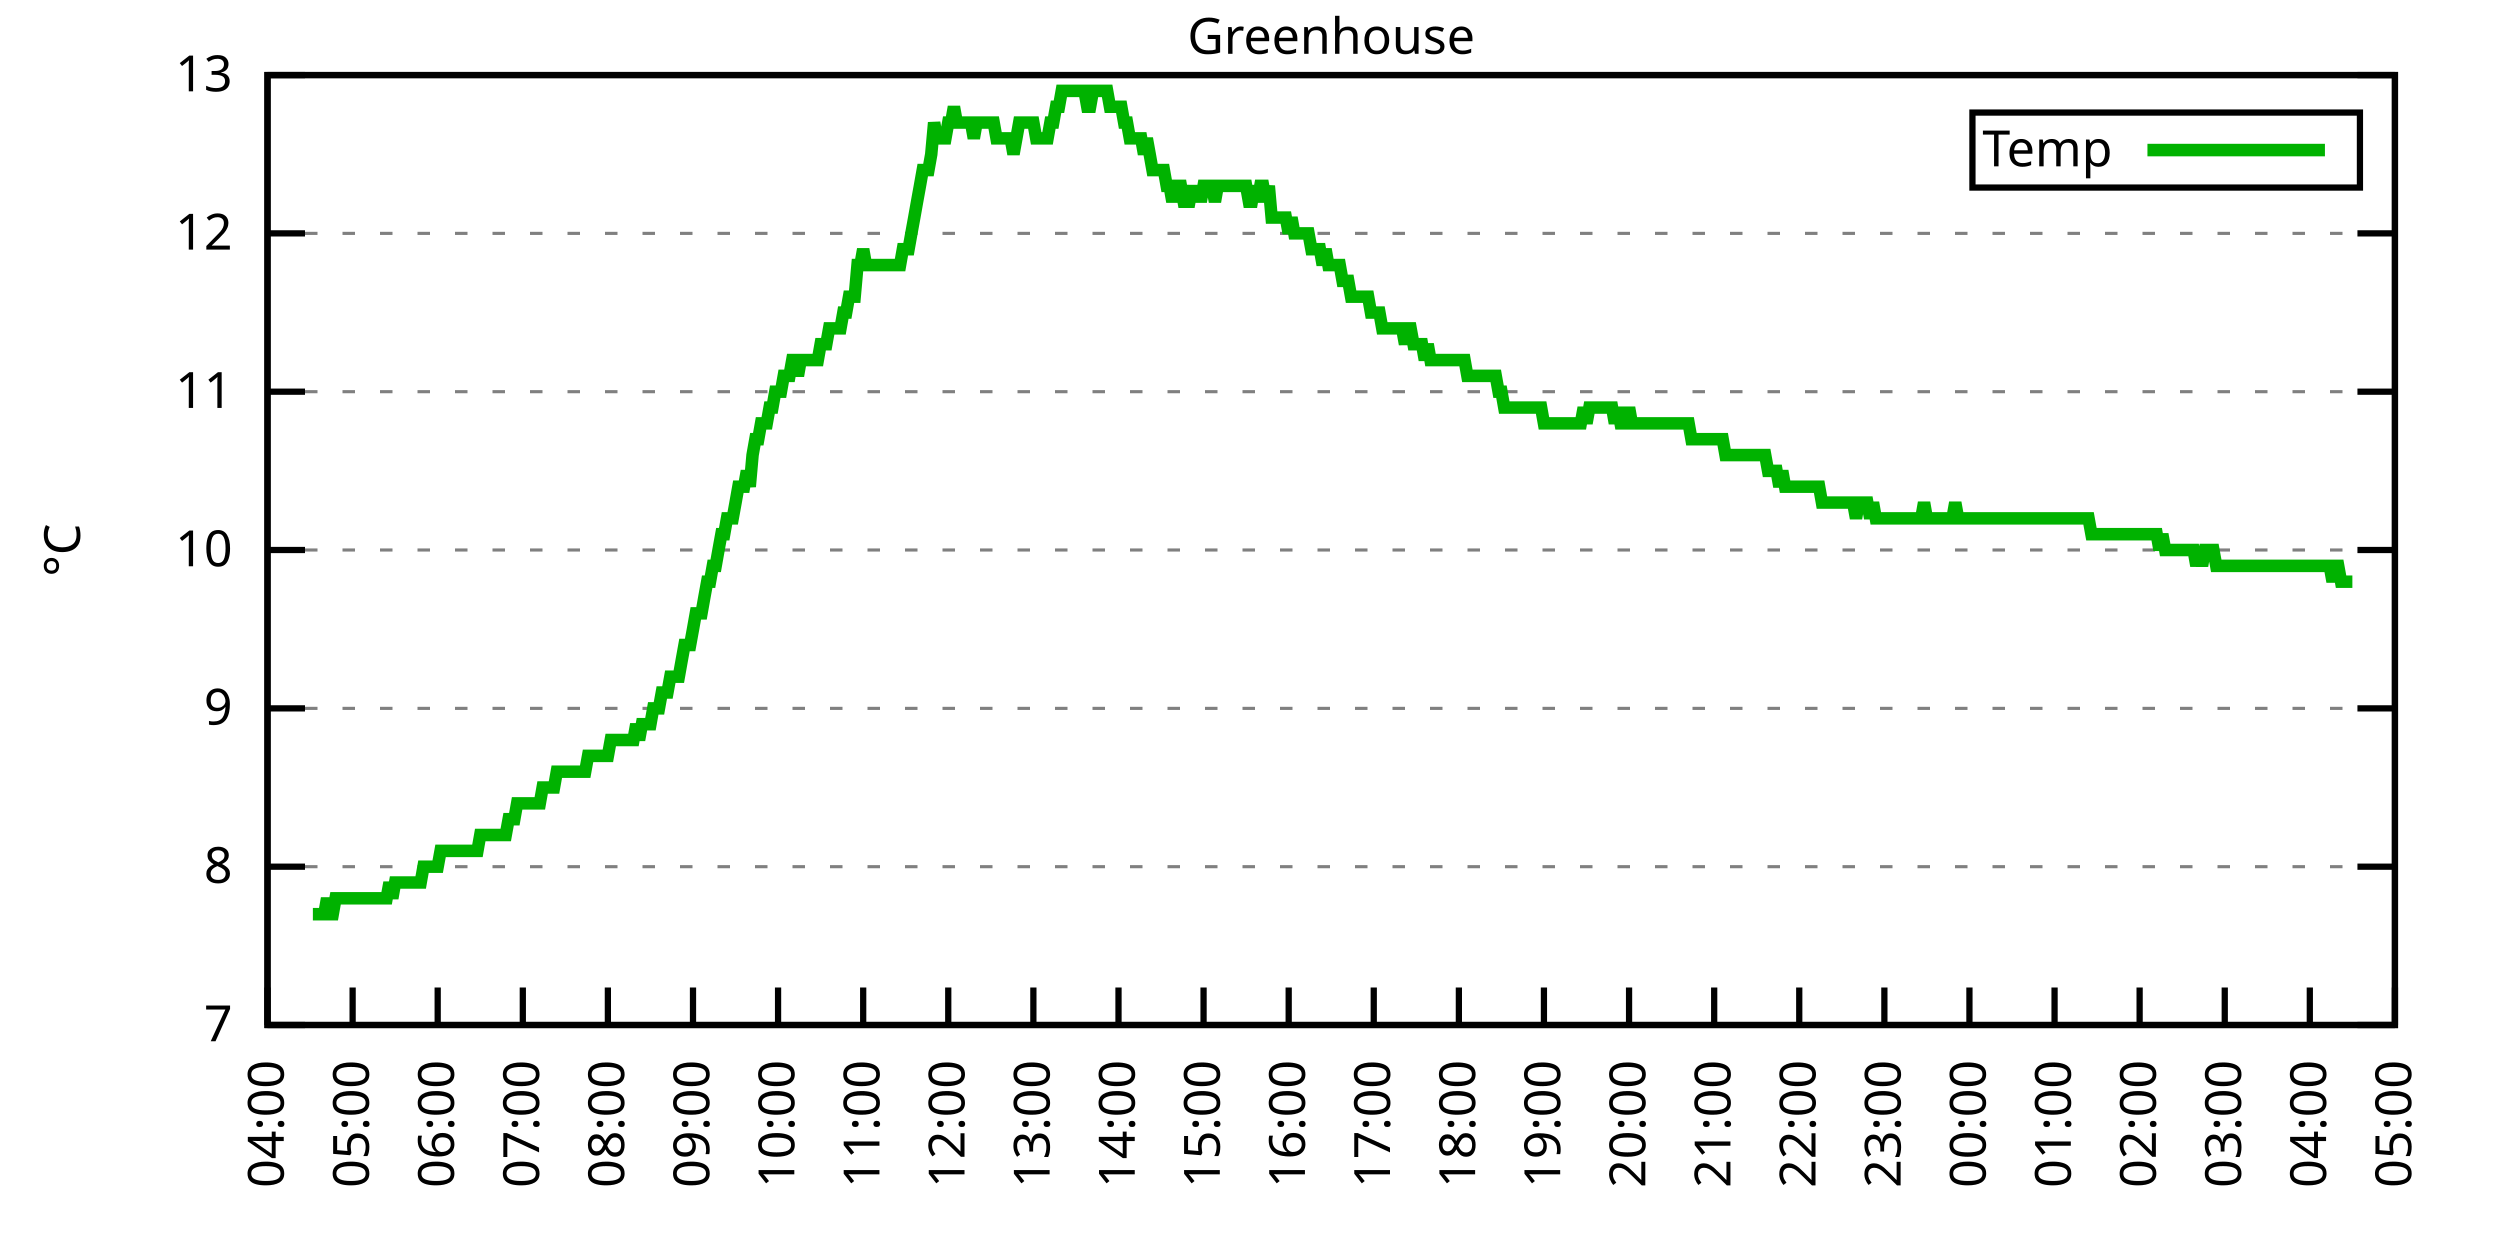
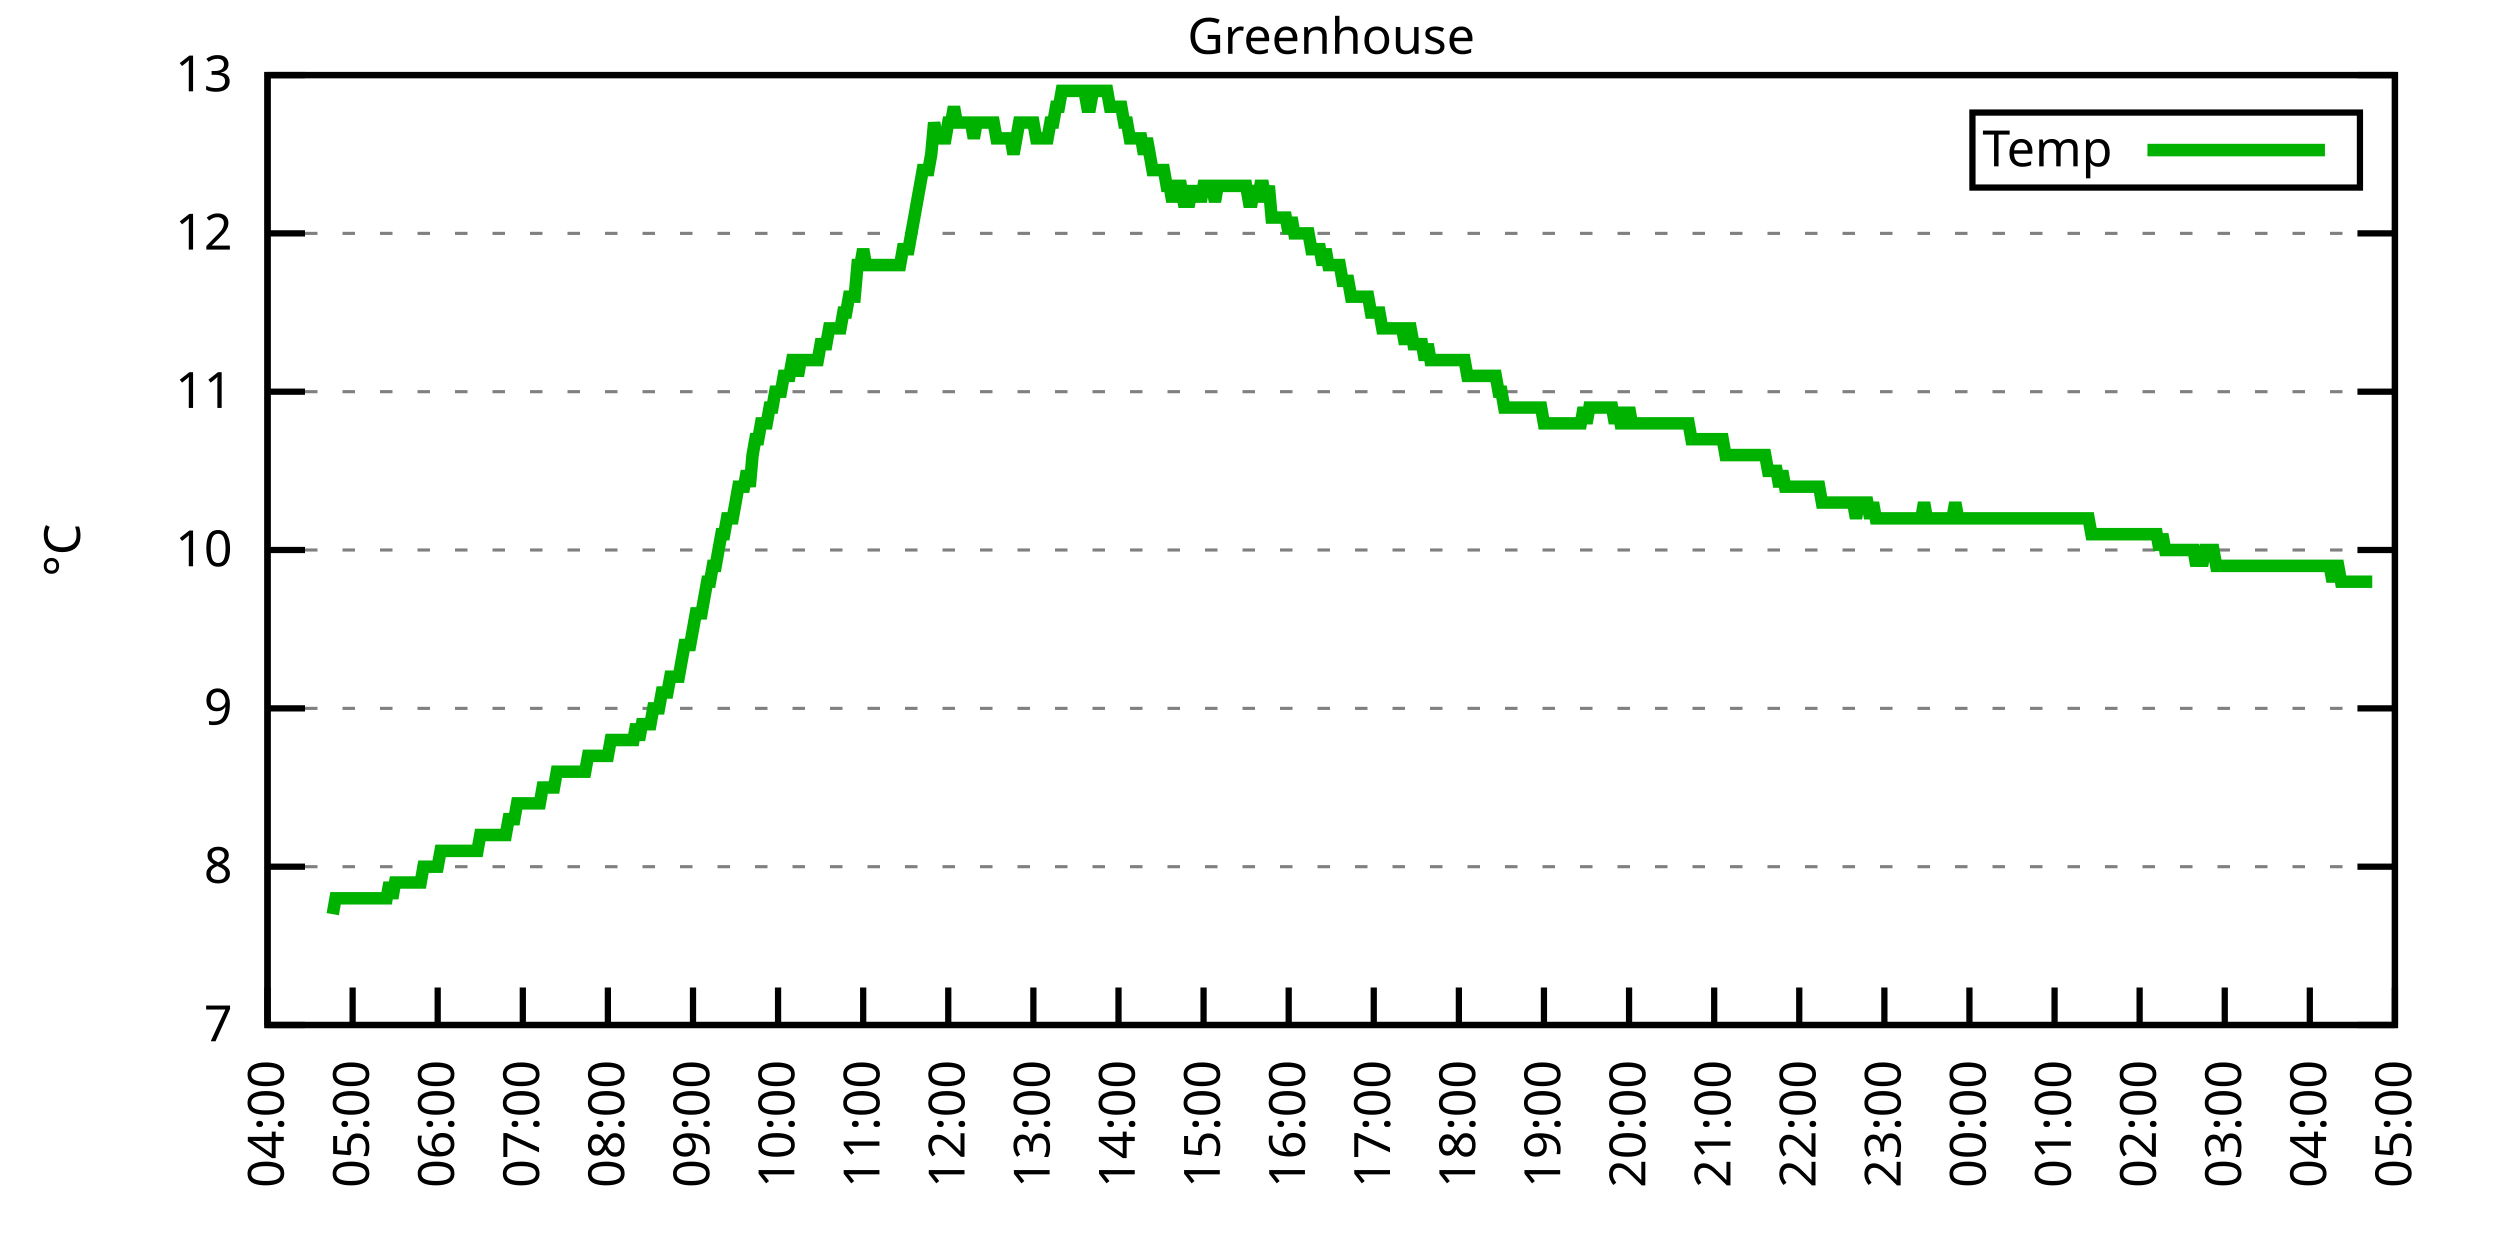
<svg xmlns="http://www.w3.org/2000/svg" xmlns:xlink="http://www.w3.org/1999/xlink" width="400" height="200" viewBox="0 0 400 200">
  <g id="gnuplot_canvas">
    <rect x="0" y="0" width="400" height="200" fill="none" />
    <defs>
      <circle id="gpDot" r="0.5" stroke-width="0.5" stroke="currentColor" />
      <path id="gpPt0" stroke-width="0.333" stroke="currentColor" d="M-1,0 h2 M0,-1 v2" />
      <path id="gpPt1" stroke-width="0.333" stroke="currentColor" d="M-1,-1 L1,1 M1,-1 L-1,1" />
      <path id="gpPt2" stroke-width="0.333" stroke="currentColor" d="M-1,0 L1,0 M0,-1 L0,1 M-1,-1 L1,1 M-1,1 L1,-1" />
      <rect id="gpPt3" stroke-width="0.333" stroke="currentColor" x="-1" y="-1" width="2" height="2" />
      <rect id="gpPt4" stroke-width="0.333" stroke="currentColor" fill="currentColor" x="-1" y="-1" width="2" height="2" />
      <circle id="gpPt5" stroke-width="0.333" stroke="currentColor" cx="0" cy="0" r="1" />
      <use xlink:href="#gpPt5" id="gpPt6" fill="currentColor" stroke="none" />
      <path id="gpPt7" stroke-width="0.333" stroke="currentColor" d="M0,-1.33 L-1.33,0.67 L1.33,0.67 z" />
      <use xlink:href="#gpPt7" id="gpPt8" fill="currentColor" stroke="none" />
      <use xlink:href="#gpPt7" id="gpPt9" stroke="currentColor" transform="rotate(180)" />
      <use xlink:href="#gpPt9" id="gpPt10" fill="currentColor" stroke="none" />
      <use xlink:href="#gpPt3" id="gpPt11" stroke="currentColor" transform="rotate(45)" />
      <use xlink:href="#gpPt11" id="gpPt12" fill="currentColor" stroke="none" />
      <path id="gpPt13" stroke-width="0.333" stroke="currentColor" d="M0,1.330 L1.265,0.411 L0.782,-1.067 L-0.782,-1.076 L-1.265,0.411 z" />
      <use xlink:href="#gpPt13" id="gpPt14" fill="currentColor" stroke="none" />
      <filter id="textbox" filterUnits="objectBoundingBox" x="0" y="0" height="1" width="1">
        <feFlood flood-color="white" flood-opacity="1" result="bgnd" />
        <feComposite in="SourceGraphic" in2="bgnd" operator="atop" />
      </filter>
      <filter id="greybox" filterUnits="objectBoundingBox" x="0" y="0" height="1" width="1">
        <feFlood flood-color="lightgrey" flood-opacity="1" result="grey" />
        <feComposite in="SourceGraphic" in2="grey" operator="atop" />
      </filter>
    </defs>
    <g fill="none" color="white" stroke="currentColor" stroke-width="1.00" stroke-linecap="butt" stroke-linejoin="miter">
</g>
    <g fill="none" color="black" stroke="currentColor" stroke-width="1.00" stroke-linecap="butt" stroke-linejoin="miter">
      <g stroke="none" shape-rendering="crispEdges">
        <polygon fill="rgb(255, 255, 255)" points="42.80,164.00 383.18,164.00 383.18,12.02 42.80,12.02 " />
      </g>
    </g>
    <g fill="none" color="black" stroke="currentColor" stroke-width="1.00" stroke-linecap="butt" stroke-linejoin="miter">
</g>
    <g fill="none" color="black" stroke="black" stroke-width="0.50" stroke-linecap="butt" stroke-linejoin="miter">
</g>
    <g fill="none" color="gray" stroke="currentColor" stroke-width="0.50" stroke-linecap="butt" stroke-linejoin="miter">
      <path stroke="gray" stroke-dasharray="2,4" class="gridline" d="M42.80,164.00 L383.19,164.00  " />
    </g>
    <g fill="none" color="gray" stroke="gray" stroke-width="1.00" stroke-linecap="butt" stroke-linejoin="miter">
</g>
    <g fill="none" color="black" stroke="currentColor" stroke-width="1.00" stroke-linecap="butt" stroke-linejoin="miter">
      <path stroke="black" d="M42.80,164.00 L48.80,164.00 M383.19,164.00 L377.19,164.00  " />
      <g transform="translate(37.20,166.60)" stroke="none" fill="black" font-family="Sans" font-size="8.00" text-anchor="end">
        <text>
          <tspan font-family="Sans"> 7</tspan>
        </text>
      </g>
    </g>
    <g fill="none" color="black" stroke="currentColor" stroke-width="1.00" stroke-linecap="butt" stroke-linejoin="miter">
</g>
    <g fill="none" color="black" stroke="black" stroke-width="0.50" stroke-linecap="butt" stroke-linejoin="miter">
</g>
    <g fill="none" color="gray" stroke="currentColor" stroke-width="0.50" stroke-linecap="butt" stroke-linejoin="miter">
      <path stroke="gray" stroke-dasharray="2,4" class="gridline" d="M42.80,138.67 L383.19,138.67  " />
    </g>
    <g fill="none" color="gray" stroke="gray" stroke-width="1.00" stroke-linecap="butt" stroke-linejoin="miter">
</g>
    <g fill="none" color="black" stroke="currentColor" stroke-width="1.00" stroke-linecap="butt" stroke-linejoin="miter">
      <path stroke="black" d="M42.80,138.67 L48.80,138.67 M383.19,138.67 L377.19,138.67  " />
      <g transform="translate(37.20,141.27)" stroke="none" fill="black" font-family="Sans" font-size="8.00" text-anchor="end">
        <text>
          <tspan font-family="Sans"> 8</tspan>
        </text>
      </g>
    </g>
    <g fill="none" color="black" stroke="currentColor" stroke-width="1.00" stroke-linecap="butt" stroke-linejoin="miter">
</g>
    <g fill="none" color="black" stroke="black" stroke-width="0.50" stroke-linecap="butt" stroke-linejoin="miter">
</g>
    <g fill="none" color="gray" stroke="currentColor" stroke-width="0.50" stroke-linecap="butt" stroke-linejoin="miter">
      <path stroke="gray" stroke-dasharray="2,4" class="gridline" d="M42.80,113.34 L383.19,113.34  " />
    </g>
    <g fill="none" color="gray" stroke="gray" stroke-width="1.00" stroke-linecap="butt" stroke-linejoin="miter">
</g>
    <g fill="none" color="black" stroke="currentColor" stroke-width="1.00" stroke-linecap="butt" stroke-linejoin="miter">
      <path stroke="black" d="M42.80,113.34 L48.80,113.34 M383.19,113.34 L377.19,113.34  " />
      <g transform="translate(37.20,115.94)" stroke="none" fill="black" font-family="Sans" font-size="8.00" text-anchor="end">
        <text>
          <tspan font-family="Sans"> 9</tspan>
        </text>
      </g>
    </g>
    <g fill="none" color="black" stroke="currentColor" stroke-width="1.00" stroke-linecap="butt" stroke-linejoin="miter">
</g>
    <g fill="none" color="black" stroke="black" stroke-width="0.50" stroke-linecap="butt" stroke-linejoin="miter">
</g>
    <g fill="none" color="gray" stroke="currentColor" stroke-width="0.50" stroke-linecap="butt" stroke-linejoin="miter">
      <path stroke="gray" stroke-dasharray="2,4" class="gridline" d="M42.80,88.00 L383.19,88.00  " />
    </g>
    <g fill="none" color="gray" stroke="gray" stroke-width="1.00" stroke-linecap="butt" stroke-linejoin="miter">
</g>
    <g fill="none" color="black" stroke="currentColor" stroke-width="1.00" stroke-linecap="butt" stroke-linejoin="miter">
      <path stroke="black" d="M42.80,88.00 L48.80,88.00 M383.19,88.00 L377.19,88.00  " />
      <g transform="translate(37.20,90.60)" stroke="none" fill="black" font-family="Sans" font-size="8.00" text-anchor="end">
        <text>
          <tspan font-family="Sans"> 10</tspan>
        </text>
      </g>
    </g>
    <g fill="none" color="black" stroke="currentColor" stroke-width="1.00" stroke-linecap="butt" stroke-linejoin="miter">
</g>
    <g fill="none" color="black" stroke="black" stroke-width="0.50" stroke-linecap="butt" stroke-linejoin="miter">
</g>
    <g fill="none" color="gray" stroke="currentColor" stroke-width="0.50" stroke-linecap="butt" stroke-linejoin="miter">
      <path stroke="gray" stroke-dasharray="2,4" class="gridline" d="M42.80,62.67 L383.19,62.67  " />
    </g>
    <g fill="none" color="gray" stroke="gray" stroke-width="1.00" stroke-linecap="butt" stroke-linejoin="miter">
</g>
    <g fill="none" color="black" stroke="currentColor" stroke-width="1.00" stroke-linecap="butt" stroke-linejoin="miter">
      <path stroke="black" d="M42.80,62.67 L48.80,62.67 M383.19,62.67 L377.19,62.67  " />
      <g transform="translate(37.20,65.27)" stroke="none" fill="black" font-family="Sans" font-size="8.00" text-anchor="end">
        <text>
          <tspan font-family="Sans"> 11</tspan>
        </text>
      </g>
    </g>
    <g fill="none" color="black" stroke="currentColor" stroke-width="1.00" stroke-linecap="butt" stroke-linejoin="miter">
</g>
    <g fill="none" color="black" stroke="black" stroke-width="0.50" stroke-linecap="butt" stroke-linejoin="miter">
</g>
    <g fill="none" color="gray" stroke="currentColor" stroke-width="0.50" stroke-linecap="butt" stroke-linejoin="miter">
      <path stroke="gray" stroke-dasharray="2,4" class="gridline" d="M42.80,37.34 L383.19,37.34  " />
    </g>
    <g fill="none" color="gray" stroke="gray" stroke-width="1.00" stroke-linecap="butt" stroke-linejoin="miter">
</g>
    <g fill="none" color="black" stroke="currentColor" stroke-width="1.00" stroke-linecap="butt" stroke-linejoin="miter">
      <path stroke="black" d="M42.80,37.34 L48.80,37.34 M383.19,37.34 L377.19,37.34  " />
      <g transform="translate(37.20,39.94)" stroke="none" fill="black" font-family="Sans" font-size="8.00" text-anchor="end">
        <text>
          <tspan font-family="Sans"> 12</tspan>
        </text>
      </g>
    </g>
    <g fill="none" color="black" stroke="currentColor" stroke-width="1.00" stroke-linecap="butt" stroke-linejoin="miter">
</g>
    <g fill="none" color="black" stroke="black" stroke-width="0.50" stroke-linecap="butt" stroke-linejoin="miter">
</g>
    <g fill="none" color="gray" stroke="currentColor" stroke-width="0.50" stroke-linecap="butt" stroke-linejoin="miter">
      <path stroke="gray" stroke-dasharray="2,4" class="gridline" d="M42.80,12.01 L383.19,12.01  " />
    </g>
    <g fill="none" color="gray" stroke="gray" stroke-width="1.00" stroke-linecap="butt" stroke-linejoin="miter">
</g>
    <g fill="none" color="black" stroke="currentColor" stroke-width="1.00" stroke-linecap="butt" stroke-linejoin="miter">
      <path stroke="black" d="M42.80,12.01 L48.80,12.01 M383.19,12.01 L377.19,12.01  " />
      <g transform="translate(37.20,14.61)" stroke="none" fill="black" font-family="Sans" font-size="8.00" text-anchor="end">
        <text>
          <tspan font-family="Sans"> 13</tspan>
        </text>
      </g>
    </g>
    <g fill="none" color="black" stroke="currentColor" stroke-width="1.00" stroke-linecap="butt" stroke-linejoin="miter">
      <path stroke="black" d="M42.80,164.00 L42.80,158.00  " />
      <g transform="translate(45.40,169.60) rotate(270.00)" stroke="none" fill="black" font-family="Sans" font-size="8.00" text-anchor="end">
        <text>
          <tspan font-family="Sans">04:00</tspan>
        </text>
      </g>
    </g>
    <g fill="none" color="black" stroke="currentColor" stroke-width="1.00" stroke-linecap="butt" stroke-linejoin="miter">
      <path stroke="black" d="M56.42,164.00 L56.42,158.00  " />
      <g transform="translate(59.02,169.60) rotate(270.00)" stroke="none" fill="black" font-family="Sans" font-size="8.00" text-anchor="end">
        <text>
          <tspan font-family="Sans">05:00</tspan>
        </text>
      </g>
    </g>
    <g fill="none" color="black" stroke="currentColor" stroke-width="1.00" stroke-linecap="butt" stroke-linejoin="miter">
      <path stroke="black" d="M70.03,164.00 L70.03,158.00  " />
      <g transform="translate(72.63,169.60) rotate(270.00)" stroke="none" fill="black" font-family="Sans" font-size="8.00" text-anchor="end">
        <text>
          <tspan font-family="Sans">06:00</tspan>
        </text>
      </g>
    </g>
    <g fill="none" color="black" stroke="currentColor" stroke-width="1.00" stroke-linecap="butt" stroke-linejoin="miter">
      <path stroke="black" d="M83.65,164.00 L83.65,158.00  " />
      <g transform="translate(86.25,169.60) rotate(270.00)" stroke="none" fill="black" font-family="Sans" font-size="8.00" text-anchor="end">
        <text>
          <tspan font-family="Sans">07:00</tspan>
        </text>
      </g>
    </g>
    <g fill="none" color="black" stroke="currentColor" stroke-width="1.00" stroke-linecap="butt" stroke-linejoin="miter">
      <path stroke="black" d="M97.26,164.00 L97.26,158.00  " />
      <g transform="translate(99.86,169.60) rotate(270.00)" stroke="none" fill="black" font-family="Sans" font-size="8.00" text-anchor="end">
        <text>
          <tspan font-family="Sans">08:00</tspan>
        </text>
      </g>
    </g>
    <g fill="none" color="black" stroke="currentColor" stroke-width="1.00" stroke-linecap="butt" stroke-linejoin="miter">
      <path stroke="black" d="M110.88,164.00 L110.88,158.00  " />
      <g transform="translate(113.48,169.60) rotate(270.00)" stroke="none" fill="black" font-family="Sans" font-size="8.00" text-anchor="end">
        <text>
          <tspan font-family="Sans">09:00</tspan>
        </text>
      </g>
    </g>
    <g fill="none" color="black" stroke="currentColor" stroke-width="1.00" stroke-linecap="butt" stroke-linejoin="miter">
      <path stroke="black" d="M124.49,164.00 L124.49,158.00  " />
      <g transform="translate(127.09,169.60) rotate(270.00)" stroke="none" fill="black" font-family="Sans" font-size="8.00" text-anchor="end">
        <text>
          <tspan font-family="Sans">10:00</tspan>
        </text>
      </g>
    </g>
    <g fill="none" color="black" stroke="currentColor" stroke-width="1.00" stroke-linecap="butt" stroke-linejoin="miter">
      <path stroke="black" d="M138.11,164.00 L138.11,158.00  " />
      <g transform="translate(140.71,169.60) rotate(270.00)" stroke="none" fill="black" font-family="Sans" font-size="8.00" text-anchor="end">
        <text>
          <tspan font-family="Sans">11:00</tspan>
        </text>
      </g>
    </g>
    <g fill="none" color="black" stroke="currentColor" stroke-width="1.00" stroke-linecap="butt" stroke-linejoin="miter">
      <path stroke="black" d="M151.72,164.00 L151.72,158.00  " />
      <g transform="translate(154.32,169.60) rotate(270.00)" stroke="none" fill="black" font-family="Sans" font-size="8.00" text-anchor="end">
        <text>
          <tspan font-family="Sans">12:00</tspan>
        </text>
      </g>
    </g>
    <g fill="none" color="black" stroke="currentColor" stroke-width="1.00" stroke-linecap="butt" stroke-linejoin="miter">
      <path stroke="black" d="M165.34,164.00 L165.34,158.00  " />
      <g transform="translate(167.94,169.60) rotate(270.00)" stroke="none" fill="black" font-family="Sans" font-size="8.00" text-anchor="end">
        <text>
          <tspan font-family="Sans">13:00</tspan>
        </text>
      </g>
    </g>
    <g fill="none" color="black" stroke="currentColor" stroke-width="1.00" stroke-linecap="butt" stroke-linejoin="miter">
      <path stroke="black" d="M178.96,164.00 L178.96,158.00  " />
      <g transform="translate(181.56,169.60) rotate(270.00)" stroke="none" fill="black" font-family="Sans" font-size="8.00" text-anchor="end">
        <text>
          <tspan font-family="Sans">14:00</tspan>
        </text>
      </g>
    </g>
    <g fill="none" color="black" stroke="currentColor" stroke-width="1.00" stroke-linecap="butt" stroke-linejoin="miter">
      <path stroke="black" d="M192.57,164.00 L192.57,158.00  " />
      <g transform="translate(195.17,169.60) rotate(270.00)" stroke="none" fill="black" font-family="Sans" font-size="8.00" text-anchor="end">
        <text>
          <tspan font-family="Sans">15:00</tspan>
        </text>
      </g>
    </g>
    <g fill="none" color="black" stroke="currentColor" stroke-width="1.00" stroke-linecap="butt" stroke-linejoin="miter">
      <path stroke="black" d="M206.19,164.00 L206.19,158.00  " />
      <g transform="translate(208.79,169.60) rotate(270.00)" stroke="none" fill="black" font-family="Sans" font-size="8.00" text-anchor="end">
        <text>
          <tspan font-family="Sans">16:00</tspan>
        </text>
      </g>
    </g>
    <g fill="none" color="black" stroke="currentColor" stroke-width="1.00" stroke-linecap="butt" stroke-linejoin="miter">
      <path stroke="black" d="M219.80,164.00 L219.80,158.00  " />
      <g transform="translate(222.40,169.60) rotate(270.00)" stroke="none" fill="black" font-family="Sans" font-size="8.00" text-anchor="end">
        <text>
          <tspan font-family="Sans">17:00</tspan>
        </text>
      </g>
    </g>
    <g fill="none" color="black" stroke="currentColor" stroke-width="1.00" stroke-linecap="butt" stroke-linejoin="miter">
      <path stroke="black" d="M233.42,164.00 L233.42,158.00  " />
      <g transform="translate(236.02,169.60) rotate(270.00)" stroke="none" fill="black" font-family="Sans" font-size="8.00" text-anchor="end">
        <text>
          <tspan font-family="Sans">18:00</tspan>
        </text>
      </g>
    </g>
    <g fill="none" color="black" stroke="currentColor" stroke-width="1.00" stroke-linecap="butt" stroke-linejoin="miter">
      <path stroke="black" d="M247.03,164.00 L247.03,158.00  " />
      <g transform="translate(249.63,169.60) rotate(270.00)" stroke="none" fill="black" font-family="Sans" font-size="8.00" text-anchor="end">
        <text>
          <tspan font-family="Sans">19:00</tspan>
        </text>
      </g>
    </g>
    <g fill="none" color="black" stroke="currentColor" stroke-width="1.00" stroke-linecap="butt" stroke-linejoin="miter">
      <path stroke="black" d="M260.65,164.00 L260.65,158.00  " />
      <g transform="translate(263.25,169.60) rotate(270.00)" stroke="none" fill="black" font-family="Sans" font-size="8.00" text-anchor="end">
        <text>
          <tspan font-family="Sans">20:00</tspan>
        </text>
      </g>
    </g>
    <g fill="none" color="black" stroke="currentColor" stroke-width="1.00" stroke-linecap="butt" stroke-linejoin="miter">
      <path stroke="black" d="M274.27,164.00 L274.27,158.00  " />
      <g transform="translate(276.87,169.60) rotate(270.00)" stroke="none" fill="black" font-family="Sans" font-size="8.00" text-anchor="end">
        <text>
          <tspan font-family="Sans">21:00</tspan>
        </text>
      </g>
    </g>
    <g fill="none" color="black" stroke="currentColor" stroke-width="1.00" stroke-linecap="butt" stroke-linejoin="miter">
      <path stroke="black" d="M287.88,164.00 L287.88,158.00  " />
      <g transform="translate(290.48,169.60) rotate(270.00)" stroke="none" fill="black" font-family="Sans" font-size="8.00" text-anchor="end">
        <text>
          <tspan font-family="Sans">22:00</tspan>
        </text>
      </g>
    </g>
    <g fill="none" color="black" stroke="currentColor" stroke-width="1.00" stroke-linecap="butt" stroke-linejoin="miter">
      <path stroke="black" d="M301.50,164.00 L301.50,158.00  " />
      <g transform="translate(304.10,169.60) rotate(270.00)" stroke="none" fill="black" font-family="Sans" font-size="8.00" text-anchor="end">
        <text>
          <tspan font-family="Sans">23:00</tspan>
        </text>
      </g>
    </g>
    <g fill="none" color="black" stroke="currentColor" stroke-width="1.00" stroke-linecap="butt" stroke-linejoin="miter">
      <path stroke="black" d="M315.11,164.00 L315.11,158.00  " />
      <g transform="translate(317.71,169.60) rotate(270.00)" stroke="none" fill="black" font-family="Sans" font-size="8.00" text-anchor="end">
        <text>
          <tspan font-family="Sans">00:00</tspan>
        </text>
      </g>
    </g>
    <g fill="none" color="black" stroke="currentColor" stroke-width="1.00" stroke-linecap="butt" stroke-linejoin="miter">
      <path stroke="black" d="M328.73,164.00 L328.73,158.00  " />
      <g transform="translate(331.33,169.60) rotate(270.00)" stroke="none" fill="black" font-family="Sans" font-size="8.00" text-anchor="end">
        <text>
          <tspan font-family="Sans">01:00</tspan>
        </text>
      </g>
    </g>
    <g fill="none" color="black" stroke="currentColor" stroke-width="1.00" stroke-linecap="butt" stroke-linejoin="miter">
      <path stroke="black" d="M342.34,164.00 L342.34,158.00  " />
      <g transform="translate(344.94,169.60) rotate(270.00)" stroke="none" fill="black" font-family="Sans" font-size="8.00" text-anchor="end">
        <text>
          <tspan font-family="Sans">02:00</tspan>
        </text>
      </g>
    </g>
    <g fill="none" color="black" stroke="currentColor" stroke-width="1.00" stroke-linecap="butt" stroke-linejoin="miter">
      <path stroke="black" d="M355.96,164.00 L355.96,158.00  " />
      <g transform="translate(358.56,169.60) rotate(270.00)" stroke="none" fill="black" font-family="Sans" font-size="8.00" text-anchor="end">
        <text>
          <tspan font-family="Sans">03:00</tspan>
        </text>
      </g>
    </g>
    <g fill="none" color="black" stroke="currentColor" stroke-width="1.00" stroke-linecap="butt" stroke-linejoin="miter">
      <path stroke="black" d="M369.57,164.00 L369.57,158.00  " />
      <g transform="translate(372.17,169.60) rotate(270.00)" stroke="none" fill="black" font-family="Sans" font-size="8.00" text-anchor="end">
        <text>
          <tspan font-family="Sans">04:00</tspan>
        </text>
      </g>
    </g>
    <g fill="none" color="black" stroke="currentColor" stroke-width="1.00" stroke-linecap="butt" stroke-linejoin="miter">
      <path stroke="black" d="M383.19,164.00 L383.19,158.00  " />
      <g transform="translate(385.79,169.60) rotate(270.00)" stroke="none" fill="black" font-family="Sans" font-size="8.00" text-anchor="end">
        <text>
          <tspan font-family="Sans">05:00</tspan>
        </text>
      </g>
    </g>
    <g fill="none" color="black" stroke="currentColor" stroke-width="1.00" stroke-linecap="butt" stroke-linejoin="miter">
</g>
    <g fill="none" color="black" stroke="currentColor" stroke-width="1.00" stroke-linecap="butt" stroke-linejoin="miter">
      <path stroke="black" d="M42.80,12.01 L42.80,164.00 L383.19,164.00 L383.19,12.01 L42.80,12.01 Z  " />
    </g>
    <g fill="none" color="black" stroke="currentColor" stroke-width="1.00" stroke-linecap="butt" stroke-linejoin="miter">
</g>
    <g fill="none" color="black" stroke="currentColor" stroke-width="1.00" stroke-linecap="butt" stroke-linejoin="miter">
      <path stroke="black" d="M315.59,30.01 L315.59,18.01 L377.59,18.01 L377.59,30.01 L315.59,30.01 Z  " />
    </g>
    <g id="Greenhouse_plot_1">
      <g fill="none" color="white" stroke="black" stroke-width="2.00" stroke-linecap="butt" stroke-linejoin="miter">
</g>
      <g fill="none" color="black" stroke="currentColor" stroke-width="2.00" stroke-linecap="butt" stroke-linejoin="miter">
        <g transform="translate(337.99,26.61)" stroke="none" fill="black" font-family="Sans" font-size="8.00" text-anchor="end">
          <text>
            <tspan font-family="Sans">Temp</tspan>
          </text>
        </g>
      </g>
      <g fill="none" color="black" stroke="currentColor" stroke-width="2.00" stroke-linecap="butt" stroke-linejoin="miter">
-         <path stroke="rgb(  0, 178,   0)" d="M343.59,24.01 L371.99,24.01 M50.06,146.27 L50.52,146.27 L50.97,146.27 L51.42,146.27 L51.88,146.27 L52.33,143.73   L52.78,146.27 L53.24,146.27 L53.69,143.73 L54.15,143.73 L54.60,143.73 L55.05,143.73 L55.51,143.73 L55.96,143.73   L56.42,143.73 L56.87,143.73 L57.32,143.73 L57.78,143.73 L58.23,143.73 L58.68,143.73 L59.14,143.73 L59.59,143.73   L60.05,143.73 L60.50,143.73 L60.95,143.73 L61.41,143.73 L61.86,143.73 L62.32,141.20 L62.77,143.73 L63.22,141.20   L63.68,141.20 L64.13,141.20 L64.58,141.20 L65.04,141.20 L65.49,141.20 L65.95,141.20 L66.40,141.20 L66.85,141.20   L67.31,141.20 L67.76,138.67 L68.22,138.67 L68.67,138.67 L69.12,138.67 L69.58,138.67 L70.03,138.67 L70.49,136.14   L70.94,136.14 L71.39,136.14 L71.85,136.14 L72.30,136.14 L72.75,136.14 L73.21,136.14 L73.66,136.14 L74.12,136.14   L74.57,136.14 L75.02,136.14 L75.48,136.14 L75.93,136.14 L76.39,136.14 L76.84,133.60 L77.29,133.60 L77.75,133.60   L78.20,133.60 L78.65,133.60 L79.11,133.60 L79.56,133.60 L80.02,133.60 L80.47,133.60 L80.92,133.60 L81.38,131.07   L81.83,131.07 L82.29,131.07 L82.74,128.54 L83.19,128.54 L83.65,128.54 L84.10,128.54 L84.55,128.54 L85.01,128.54   L85.46,128.54 L85.92,128.54 L86.37,128.54 L86.82,126.00 L87.28,126.00 L87.73,126.00 L88.19,126.00 L88.64,126.00   L89.09,123.47 L89.55,123.47 L90.00,123.47 L90.45,123.47 L90.91,123.47 L91.36,123.47 L91.82,123.47 L92.27,123.47   L92.72,123.47 L93.18,123.47 L93.63,123.47 L94.09,120.94 L94.54,120.94 L94.99,120.94 L95.45,120.94 L95.90,120.94   L96.35,120.94 L96.81,120.94 L97.26,120.94 L97.72,118.40 L98.17,118.40 L98.62,118.40 L99.08,118.40 L99.53,118.40   L99.99,118.40 L100.44,118.40 L100.89,118.40 L101.35,118.40 L101.80,115.87 L102.25,118.40 L102.71,115.87 L103.16,115.87   L103.62,115.87 L104.07,115.87 L104.52,113.34 L104.98,113.34 L105.43,113.34 L105.89,110.80 L106.34,110.80 L106.79,110.80   L107.25,108.27 L107.70,108.27 L108.15,108.27 L108.61,108.27 L109.06,105.74 L109.52,103.20 L109.97,103.20 L110.42,103.20   L110.88,100.67 L111.33,98.14 L111.79,98.14 L112.24,98.14 L112.69,95.60 L113.15,93.07 L113.60,93.07 L114.05,90.54   L114.51,90.54 L114.96,88.00 L115.42,85.47 L115.87,85.47 L116.32,82.94 L116.78,82.94 L117.23,82.94 L117.69,80.41   L118.14,77.87 L118.59,77.87 L119.05,77.87 L119.50,75.34 L119.96,77.87 L120.41,72.81 L120.86,70.27 L121.32,70.27   L121.77,67.74 L122.22,67.74 L122.68,67.74 L123.13,65.21 L123.59,65.21 L124.04,62.67 L124.49,62.67 L124.95,62.67   L125.40,60.14 L125.86,60.14 L126.31,60.14 L126.76,57.61 L127.22,57.61 L127.67,60.14 L128.12,57.61 L128.58,57.61   L129.03,57.61 L129.49,57.61 L129.94,57.61 L130.39,57.61 L130.85,57.61 L131.30,55.07 L131.76,55.07 L132.21,55.07   L132.66,52.54 L133.12,52.54 L133.57,52.54 L134.02,52.54 L134.48,52.54 L134.93,50.01 L135.39,50.01 L135.84,47.47   L136.29,47.47 L136.75,47.47 L137.20,42.41 L137.66,42.41 L138.11,39.87 L138.56,42.41 L139.02,42.41 L139.47,42.41   L139.92,42.41 L140.38,42.41 L140.83,42.41 L141.29,42.41 L141.74,42.41 L142.19,42.41 L142.65,42.41 L143.10,42.41   L143.56,42.41 L144.01,42.41 L144.46,39.87 L144.92,39.87 L145.37,39.87 L145.82,37.34 L146.28,34.81 L146.73,32.28   L147.19,29.74 L147.64,27.21 L148.09,27.21 L148.55,27.21 L149.00,24.68 L149.46,19.61 L149.91,22.14 L150.36,22.14   L150.82,22.14 L151.27,22.14 L151.72,19.61 L152.18,19.61 L152.63,17.08 L153.09,19.61 L153.54,19.61 L153.99,19.61   L154.45,19.61 L154.90,19.61 L155.36,19.61 L155.81,22.14 L156.26,19.61 L156.72,19.61 L157.17,19.61 L157.62,19.61   L158.08,19.61 L158.53,19.61 L158.99,19.61 L159.44,22.14 L159.89,22.14 L160.35,22.14 L160.80,22.14 L161.26,22.14   L161.71,22.14 L162.16,24.68 L162.62,22.14 L163.07,19.61 L163.52,19.61 L163.98,19.61 L164.43,19.61 L164.89,19.61   L165.34,19.61 L165.79,22.14 L166.25,22.14 L166.70,22.14 L167.16,22.14 L167.61,22.14 L168.06,19.61 L168.52,19.61   L168.97,17.08 L169.43,17.08 L169.88,14.54 L170.33,14.54 L170.79,14.54 L171.24,14.54 L171.69,14.54 L172.15,14.54   L172.60,14.54 L173.06,14.54 L173.51,14.54 L173.96,17.08 L174.42,17.08 L174.87,14.54 L175.33,14.54 L175.78,14.54   L176.23,14.54 L176.69,14.54 L177.14,14.54 L177.59,17.08 L178.05,17.08 L178.50,17.08 L178.96,17.08 L179.41,17.08   L179.86,19.61 L180.32,19.61 L180.77,22.14 L181.23,22.14 L181.68,22.14 L182.13,22.14 L182.59,22.14 L183.04,24.68   L183.49,22.14 L183.95,24.68 L184.40,27.21 L184.86,27.21 L185.31,27.21 L185.76,27.21 L186.22,27.21 L186.67,29.74   L187.13,29.74 L187.58,32.28 L188.03,29.74 L188.49,29.74 L188.94,29.74 L189.39,32.28 L189.85,32.28 L190.30,32.28   L190.76,29.74 L191.21,32.28 L191.66,29.74 L192.12,32.28 L192.57,29.74 L193.03,29.74 L193.48,29.74 L193.93,29.74   L194.39,32.28 L194.84,29.74 L195.29,29.74 L195.75,29.74 L196.20,29.74 L196.66,29.74 L197.11,29.74 L197.56,29.74   L198.02,29.74 L198.47,29.74 L198.93,29.74 L199.38,29.74 L199.83,32.28 L200.29,32.28 L200.74,29.74 L201.19,32.28   L201.65,29.74 L202.10,29.74 L202.56,32.28 L203.01,29.74 L203.46,34.81 L203.92,34.81 L204.37,34.81 L204.83,34.81   L205.28,34.81 L205.73,34.81 L206.19,37.34 L206.64,34.81 L207.09,37.34 L207.55,37.34 L208.00,37.34 L208.46,37.34   L208.91,37.34 L209.36,37.34 L209.82,39.87 L210.27,39.87 L210.73,39.87 L211.18,39.87 L211.63,42.41 L212.09,39.87   L212.54,42.41 L213.00,42.41 L213.45,42.41 L213.90,42.41 L214.36,42.41 L214.81,44.94 L215.26,44.94 L215.72,44.94   L216.17,47.47 L216.63,47.47 L217.08,47.47 L217.53,47.47 L217.99,47.47 L218.44,47.47 L218.90,47.47 L219.35,50.01   L219.80,50.01 L220.26,50.01 L220.71,50.01 L221.16,52.54 L221.62,52.54 L222.07,52.54 L222.53,52.54 L222.98,52.54   L223.43,52.54 L223.89,52.54 L224.34,52.54 L224.80,55.07 L225.25,52.54 L225.70,52.54 L226.16,55.07 L226.61,55.07   L227.06,55.07 L227.52,55.07 L227.97,57.61 L228.43,55.07 L228.88,57.61 L229.33,57.61 L229.79,57.61 L230.24,57.61   L230.70,57.61 L231.15,57.61 L231.60,57.61 L232.06,57.61 L232.51,57.61 L232.96,57.61 L233.42,57.61 L233.87,57.61   L234.33,57.61 L234.78,60.14 L235.23,60.14 L235.69,60.14 L236.14,60.14 L236.60,60.14 L237.05,60.14 L237.50,60.14   L237.96,60.14 L238.41,60.14 L238.86,60.14 L239.32,60.14 L239.77,62.67 L240.23,62.67 L240.68,65.21 L241.13,65.21   L241.59,65.21 L242.04,65.21 L242.50,65.21 L242.95,65.21 L243.40,65.21 L243.86,65.21 L244.31,65.21 L244.76,65.21   L245.22,65.21 L245.67,65.21 L246.13,65.21 L246.58,65.21 L247.03,67.74 L247.49,67.74 L247.94,67.74 L248.40,67.74   L248.85,67.74 L249.30,67.74 L249.76,67.74 L250.21,67.74 L250.66,67.74 L251.12,67.74 L251.57,67.74 L252.03,67.74   L252.48,67.74 L252.93,67.74 L253.39,65.21 L253.84,67.74 L254.30,65.21 L254.75,65.21 L255.20,65.21 L255.66,65.21   L256.11,65.21 L256.56,65.21 L257.02,65.21 L257.47,65.21 L257.93,65.21 L258.38,67.74 L258.83,65.21 L259.29,67.74   L259.74,67.74 L260.20,67.74 L260.65,65.21 L261.10,67.74 L261.56,67.74 L262.01,67.74 L262.47,67.74 L262.92,67.74   L263.37,67.74 L263.83,67.74 L264.28,67.74 L264.73,67.74 L265.19,67.74 L265.64,67.74 L266.10,67.74 L266.55,67.74   L267.00,67.74 L267.46,67.74 L267.91,67.74 L268.37,67.74 L268.82,67.74 L269.27,67.74 L269.73,67.74 L270.18,67.74   L270.63,70.27 L271.09,70.27 L271.54,70.27 L272.00,70.27 L272.45,70.27 L272.90,70.27 L273.36,70.27 L273.81,70.27   L274.27,70.27 L274.72,70.27 L275.17,70.27 L275.63,70.27 L276.08,72.81 L276.53,72.81 L276.99,72.81 L277.44,72.81   L277.90,72.81 L278.35,72.81 L278.80,72.81 L279.26,72.81 L279.71,72.81 L280.17,72.81 L280.62,72.81 L281.07,72.81   L281.53,72.81 L281.98,72.81 L282.43,72.81 L282.89,75.34 L283.34,75.34 L283.80,75.34 L284.25,75.34 L284.70,77.87   L285.16,75.34 L285.61,77.87 L286.07,77.87 L286.52,77.87 L286.97,77.87 L287.43,77.87 L287.88,77.87 L288.33,77.87   L288.79,77.87 L289.24,77.87 L289.70,77.87 L290.15,77.87 L290.60,77.87 L291.06,77.87 L291.51,80.41 L291.97,80.41   L292.42,80.41 L292.87,80.41 L293.33,80.41 L293.78,80.41 L294.23,80.41 L294.69,80.41 L295.14,80.41 L295.60,80.41   L296.05,80.41 L296.50,80.41 L296.96,82.94 L297.41,80.41 L297.87,80.41 L298.32,80.41 L298.77,80.41 L299.23,82.94   L299.68,80.41 L300.13,82.94 L300.59,82.94 L301.04,82.94 L301.50,82.94 L301.95,82.94 L302.40,82.94 L302.86,82.94   L303.31,82.94 L303.77,82.94 L304.22,82.94 L304.67,82.94 L305.13,82.94 L305.58,82.94 L306.03,82.94 L306.49,82.94   L306.94,82.94 L307.40,82.94 L307.85,80.41 L308.30,82.94 L308.76,82.94 L309.21,82.94 L309.67,82.94 L310.12,82.94   L310.57,82.94 L311.03,82.94 L311.48,82.94 L311.94,82.94 L312.39,82.94 L312.84,80.41 L313.30,82.94 L313.75,82.94   L314.20,82.94 L314.66,82.94 L315.11,82.94 L315.57,82.94 L316.02,82.94 L316.47,82.94 L316.93,82.94 L317.38,82.94   L317.84,82.94 L318.29,82.94 L318.74,82.94 L319.20,82.94 L319.65,82.94 L320.10,82.94 L320.56,82.94 L321.01,82.94   L321.47,82.94 L321.92,82.94 L322.37,82.94 L322.83,82.94 L323.28,82.94 L323.74,82.94 L324.19,82.94 L324.64,82.94   L325.10,82.94 L325.55,82.94 L326.00,82.94 L326.46,82.94 L326.91,82.94 L327.37,82.94 L327.82,82.94 L328.27,82.94   L328.73,82.94 L329.18,82.94 L329.64,82.94 L330.09,82.94 L330.54,82.94 L331.00,82.94 L331.45,82.94 L331.90,82.94   L332.36,82.94 L332.81,82.94 L333.27,82.94 L333.72,82.94 L334.17,82.94 L334.63,85.47 L335.08,85.47 L335.54,85.47   L335.99,85.47 L336.44,85.47 L336.90,85.47 L337.35,85.47 L337.80,85.47 L338.26,85.47 L338.71,85.47 L339.17,85.47   L339.62,85.47 L340.07,85.47 L340.53,85.47 L340.98,85.47 L341.44,85.47 L341.89,85.47 L342.34,85.47 L342.80,85.47   L343.25,85.47 L343.70,85.47 L344.16,85.47 L344.61,85.47 L345.07,85.47 L345.52,88.00 L345.97,85.47 L346.43,88.00   L346.88,88.00 L347.34,88.00 L347.79,88.00 L348.24,88.00 L348.70,88.00 L349.15,88.00 L349.60,88.00 L350.06,88.00   L350.51,88.00 L350.97,88.00 L351.42,90.54 L351.87,88.00 L352.33,90.54 L352.78,88.00 L353.24,88.00 L353.69,88.00   L354.14,88.00 L354.60,90.54 L355.05,90.54 L355.50,90.54 L355.96,90.54 L356.41,90.54 L356.87,90.54 L357.32,90.54   L357.77,90.54 L358.23,90.54 L358.68,90.54 L359.14,90.54 L359.59,90.54 L360.04,90.54 L360.50,90.54 L360.95,90.54   L361.41,90.54 L361.86,90.54 L362.31,90.54 L362.77,90.54 L363.22,90.54 L363.67,90.54 L364.13,90.54 L364.58,90.54   L365.04,90.54 L365.49,90.54 L365.94,90.54 L366.40,90.54 L366.85,90.54 L367.31,90.54 L367.76,90.54 L368.21,90.54   L368.67,90.54 L369.12,90.54 L369.57,90.54 L370.03,90.54 L370.48,90.54 L370.94,90.54 L371.39,90.54 L371.84,90.54   L372.30,90.54 L372.75,90.54 L373.21,93.07 L373.66,90.54 L374.11,90.54 L374.57,93.07 L375.02,93.07 L375.47,93.07   L375.93,93.07 L376.38,93.07  " />
+         <path stroke="rgb(  0, 178,   0)" d="M343.59,24.01 L371.99,24.01 M53.24,146.27 L53.69,143.73 L54.15,143.73 L54.60,143.73 L55.05,143.73 L55.51,143.73   L55.96,143.73 L56.42,143.73 L56.87,143.73 L57.32,143.73 L57.78,143.73 L58.23,143.73 L58.68,143.73 L59.14,143.73   L59.59,143.73 L60.05,143.73 L60.50,143.73 L60.95,143.73 L61.41,143.73 L61.86,143.73 L62.32,141.20 L62.77,143.73   L63.22,141.20 L63.68,141.20 L64.13,141.20 L64.58,141.20 L65.04,141.20 L65.49,141.20 L65.95,141.20 L66.40,141.20   L66.85,141.20 L67.31,141.20 L67.76,138.67 L68.22,138.67 L68.67,138.67 L69.12,138.67 L69.58,138.67 L70.03,138.67   L70.49,136.14 L70.94,136.14 L71.39,136.14 L71.85,136.14 L72.30,136.14 L72.75,136.14 L73.21,136.14 L73.66,136.14   L74.12,136.14 L74.57,136.14 L75.02,136.14 L75.48,136.14 L75.93,136.14 L76.39,136.14 L76.84,133.60 L77.29,133.60   L77.75,133.60 L78.20,133.60 L78.65,133.60 L79.11,133.60 L79.56,133.60 L80.02,133.60 L80.47,133.60 L80.92,133.60   L81.38,131.07 L81.83,131.07 L82.29,131.07 L82.74,128.54 L83.19,128.54 L83.65,128.54 L84.10,128.54 L84.55,128.54   L85.01,128.54 L85.46,128.54 L85.92,128.54 L86.37,128.54 L86.82,126.00 L87.28,126.00 L87.73,126.00 L88.19,126.00   L88.64,126.00 L89.09,123.47 L89.55,123.47 L90.00,123.47 L90.45,123.47 L90.91,123.47 L91.36,123.47 L91.82,123.47   L92.27,123.47 L92.72,123.47 L93.18,123.47 L93.63,123.47 L94.09,120.94 L94.54,120.94 L94.99,120.94 L95.45,120.94   L95.90,120.94 L96.35,120.94 L96.81,120.94 L97.26,120.94 L97.72,118.40 L98.17,118.40 L98.62,118.40 L99.08,118.40   L99.53,118.40 L99.99,118.40 L100.44,118.40 L100.89,118.40 L101.35,118.40 L101.80,115.87 L102.25,118.40 L102.71,115.87   L103.16,115.87 L103.62,115.87 L104.07,115.87 L104.52,113.34 L104.98,113.34 L105.43,113.34 L105.89,110.80 L106.34,110.80   L106.79,110.80 L107.25,108.27 L107.70,108.27 L108.15,108.27 L108.61,108.27 L109.06,105.74 L109.52,103.20 L109.97,103.20   L110.42,103.20 L110.88,100.67 L111.33,98.14 L111.79,98.14 L112.24,98.14 L112.69,95.60 L113.15,93.07 L113.60,93.07   L114.05,90.54 L114.51,90.54 L114.96,88.00 L115.42,85.47 L115.87,85.47 L116.32,82.94 L116.78,82.94 L117.23,82.94   L117.69,80.41 L118.14,77.87 L118.59,77.87 L119.05,77.87 L119.50,75.34 L119.96,77.87 L120.41,72.81 L120.86,70.27   L121.32,70.27 L121.77,67.74 L122.22,67.74 L122.68,67.74 L123.13,65.21 L123.59,65.21 L124.04,62.67 L124.49,62.67   L124.95,62.67 L125.40,60.14 L125.86,60.14 L126.31,60.14 L126.76,57.61 L127.22,57.61 L127.67,60.14 L128.12,57.61   L128.58,57.61 L129.03,57.61 L129.49,57.61 L129.94,57.61 L130.39,57.61 L130.85,57.61 L131.30,55.07 L131.76,55.07   L132.21,55.07 L132.66,52.54 L133.12,52.54 L133.57,52.54 L134.02,52.54 L134.48,52.54 L134.93,50.01 L135.39,50.01   L135.84,47.47 L136.29,47.47 L136.75,47.47 L137.20,42.41 L137.66,42.41 L138.11,39.87 L138.56,42.41 L139.02,42.41   L139.47,42.41 L139.92,42.41 L140.38,42.41 L140.83,42.41 L141.29,42.41 L141.74,42.41 L142.19,42.41 L142.65,42.41   L143.10,42.41 L143.56,42.41 L144.01,42.41 L144.46,39.87 L144.92,39.87 L145.37,39.87 L145.82,37.34 L146.28,34.81   L146.73,32.28 L147.19,29.74 L147.64,27.21 L148.09,27.21 L148.55,27.21 L149.00,24.68 L149.46,19.61 L149.91,22.14   L150.36,22.14 L150.82,22.14 L151.27,22.14 L151.72,19.61 L152.18,19.61 L152.63,17.08 L153.09,19.61 L153.54,19.61   L153.99,19.61 L154.45,19.61 L154.90,19.61 L155.36,19.61 L155.81,22.14 L156.26,19.61 L156.72,19.61 L157.17,19.61   L157.62,19.61 L158.08,19.61 L158.53,19.61 L158.99,19.61 L159.44,22.14 L159.89,22.14 L160.35,22.14 L160.80,22.14   L161.26,22.14 L161.71,22.14 L162.16,24.68 L162.62,22.14 L163.07,19.61 L163.52,19.61 L163.98,19.61 L164.43,19.61   L164.89,19.61 L165.34,19.61 L165.79,22.14 L166.25,22.14 L166.70,22.14 L167.16,22.14 L167.61,22.14 L168.06,19.61   L168.52,19.61 L168.97,17.08 L169.43,17.08 L169.88,14.54 L170.33,14.54 L170.79,14.54 L171.24,14.54 L171.69,14.54   L172.15,14.54 L172.60,14.54 L173.06,14.54 L173.51,14.54 L173.96,17.08 L174.42,17.08 L174.87,14.54 L175.33,14.54   L175.78,14.54 L176.23,14.54 L176.69,14.54 L177.14,14.54 L177.59,17.08 L178.05,17.08 L178.50,17.08 L178.96,17.08   L179.41,17.08 L179.86,19.61 L180.32,19.61 L180.77,22.14 L181.23,22.14 L181.68,22.14 L182.13,22.14 L182.59,22.14   L183.04,24.68 L183.49,22.14 L183.95,24.68 L184.40,27.21 L184.86,27.21 L185.31,27.21 L185.76,27.21 L186.22,27.21   L186.67,29.74 L187.13,29.74 L187.58,32.28 L188.03,29.74 L188.49,29.74 L188.94,29.74 L189.39,32.28 L189.85,32.28   L190.30,32.28 L190.76,29.74 L191.21,32.28 L191.66,29.74 L192.12,32.28 L192.57,29.74 L193.03,29.74 L193.48,29.74   L193.93,29.74 L194.39,32.28 L194.84,29.74 L195.29,29.74 L195.75,29.74 L196.20,29.74 L196.66,29.74 L197.11,29.74   L197.56,29.74 L198.02,29.74 L198.47,29.74 L198.93,29.74 L199.38,29.74 L199.83,32.28 L200.29,32.28 L200.74,29.74   L201.19,32.28 L201.65,29.74 L202.10,29.74 L202.56,32.28 L203.01,29.74 L203.46,34.81 L203.92,34.81 L204.37,34.81   L204.83,34.81 L205.28,34.81 L205.73,34.81 L206.19,37.34 L206.64,34.81 L207.09,37.34 L207.55,37.34 L208.00,37.34   L208.46,37.34 L208.91,37.34 L209.36,37.34 L209.82,39.87 L210.27,39.87 L210.73,39.87 L211.18,39.87 L211.63,42.41   L212.09,39.87 L212.54,42.41 L213.00,42.41 L213.45,42.41 L213.90,42.41 L214.36,42.41 L214.81,44.94 L215.26,44.94   L215.72,44.94 L216.17,47.47 L216.63,47.47 L217.08,47.47 L217.53,47.47 L217.99,47.47 L218.44,47.47 L218.90,47.47   L219.35,50.01 L219.80,50.01 L220.26,50.01 L220.71,50.01 L221.16,52.54 L221.62,52.54 L222.07,52.54 L222.53,52.54   L222.98,52.54 L223.43,52.54 L223.89,52.54 L224.34,52.54 L224.80,55.07 L225.25,52.54 L225.70,52.54 L226.16,55.07   L226.61,55.07 L227.06,55.07 L227.52,55.07 L227.97,57.61 L228.43,55.07 L228.88,57.61 L229.33,57.61 L229.79,57.61   L230.24,57.61 L230.70,57.61 L231.15,57.61 L231.60,57.61 L232.06,57.61 L232.51,57.61 L232.96,57.61 L233.42,57.61   L233.87,57.61 L234.33,57.61 L234.78,60.14 L235.23,60.14 L235.69,60.14 L236.14,60.14 L236.60,60.14 L237.05,60.14   L237.50,60.14 L237.96,60.14 L238.41,60.14 L238.86,60.14 L239.32,60.14 L239.77,62.67 L240.23,62.67 L240.68,65.21   L241.13,65.21 L241.59,65.21 L242.04,65.21 L242.50,65.21 L242.95,65.21 L243.40,65.21 L243.86,65.21 L244.31,65.21   L244.76,65.21 L245.22,65.21 L245.67,65.21 L246.13,65.21 L246.58,65.21 L247.03,67.74 L247.49,67.74 L247.94,67.74   L248.40,67.74 L248.85,67.74 L249.30,67.74 L249.76,67.74 L250.21,67.74 L250.66,67.74 L251.12,67.74 L251.57,67.74   L252.03,67.74 L252.48,67.74 L252.93,67.74 L253.39,65.21 L253.84,67.74 L254.30,65.21 L254.75,65.21 L255.20,65.21   L255.66,65.21 L256.11,65.21 L256.56,65.21 L257.02,65.21 L257.47,65.21 L257.93,65.21 L258.38,67.74 L258.83,65.21   L259.29,67.74 L259.74,67.74 L260.20,67.74 L260.65,65.21 L261.10,67.74 L261.56,67.74 L262.01,67.74 L262.47,67.74   L262.92,67.74 L263.37,67.74 L263.83,67.74 L264.28,67.74 L264.73,67.74 L265.19,67.74 L265.64,67.74 L266.10,67.74   L266.55,67.74 L267.00,67.74 L267.46,67.74 L267.91,67.74 L268.37,67.74 L268.82,67.74 L269.27,67.74 L269.73,67.74   L270.18,67.74 L270.63,70.27 L271.09,70.27 L271.54,70.27 L272.00,70.27 L272.45,70.27 L272.90,70.27 L273.36,70.27   L273.81,70.27 L274.27,70.27 L274.72,70.27 L275.17,70.27 L275.63,70.27 L276.08,72.81 L276.53,72.81 L276.99,72.81   L277.44,72.81 L277.90,72.81 L278.35,72.81 L278.80,72.81 L279.26,72.81 L279.71,72.81 L280.17,72.81 L280.62,72.81   L281.07,72.81 L281.53,72.81 L281.98,72.81 L282.43,72.81 L282.89,75.34 L283.34,75.34 L283.80,75.34 L284.25,75.34   L284.70,77.87 L285.16,75.34 L285.61,77.87 L286.07,77.87 L286.52,77.87 L286.97,77.87 L287.43,77.87 L287.88,77.87   L288.33,77.87 L288.79,77.87 L289.24,77.87 L289.70,77.87 L290.15,77.87 L290.60,77.87 L291.06,77.87 L291.51,80.41   L291.97,80.41 L292.42,80.41 L292.87,80.41 L293.33,80.41 L293.78,80.41 L294.23,80.41 L294.69,80.41 L295.14,80.41   L295.60,80.41 L296.05,80.41 L296.50,80.41 L296.96,82.94 L297.41,80.41 L297.87,80.41 L298.32,80.41 L298.77,80.41   L299.23,82.94 L299.68,80.41 L300.13,82.94 L300.59,82.94 L301.04,82.94 L301.50,82.94 L301.95,82.94 L302.40,82.94   L302.86,82.94 L303.31,82.94 L303.77,82.94 L304.22,82.94 L304.67,82.94 L305.13,82.94 L305.58,82.94 L306.03,82.94   L306.49,82.94 L306.94,82.94 L307.40,82.94 L307.85,80.41 L308.30,82.94 L308.76,82.94 L309.21,82.94 L309.67,82.94   L310.12,82.94 L310.57,82.94 L311.03,82.94 L311.48,82.94 L311.94,82.94 L312.39,82.94 L312.84,80.41 L313.30,82.94   L313.75,82.94 L314.20,82.94 L314.66,82.94 L315.11,82.94 L315.57,82.94 L316.02,82.94 L316.47,82.94 L316.93,82.94   L317.38,82.94 L317.84,82.94 L318.29,82.94 L318.74,82.94 L319.20,82.94 L319.65,82.94 L320.10,82.94 L320.56,82.94   L321.01,82.94 L321.47,82.94 L321.92,82.94 L322.37,82.94 L322.83,82.94 L323.28,82.94 L323.74,82.94 L324.19,82.94   L324.64,82.94 L325.10,82.94 L325.55,82.94 L326.00,82.94 L326.46,82.94 L326.91,82.94 L327.37,82.94 L327.82,82.94   L328.27,82.94 L328.73,82.94 L329.18,82.94 L329.64,82.94 L330.09,82.94 L330.54,82.94 L331.00,82.94 L331.45,82.94   L331.90,82.94 L332.36,82.94 L332.81,82.94 L333.27,82.94 L333.72,82.94 L334.17,82.94 L334.63,85.47 L335.08,85.47   L335.54,85.47 L335.99,85.47 L336.44,85.47 L336.90,85.47 L337.35,85.47 L337.80,85.47 L338.26,85.47 L338.71,85.47   L339.17,85.47 L339.62,85.47 L340.07,85.47 L340.53,85.47 L340.98,85.47 L341.44,85.47 L341.89,85.47 L342.34,85.47   L342.80,85.47 L343.25,85.47 L343.70,85.47 L344.16,85.47 L344.61,85.47 L345.07,85.47 L345.52,88.00 L345.97,85.47   L346.43,88.00 L346.88,88.00 L347.34,88.00 L347.79,88.00 L348.24,88.00 L348.70,88.00 L349.15,88.00 L349.60,88.00   L350.06,88.00 L350.51,88.00 L350.97,88.00 L351.42,90.54 L351.87,88.00 L352.33,90.54 L352.78,88.00 L353.24,88.00   L353.69,88.00 L354.14,88.00 L354.60,90.54 L355.05,90.54 L355.50,90.54 L355.96,90.54 L356.41,90.54 L356.87,90.54   L357.32,90.54 L357.77,90.54 L358.23,90.54 L358.68,90.54 L359.14,90.54 L359.59,90.54 L360.04,90.54 L360.50,90.54   L360.95,90.54 L361.41,90.54 L361.86,90.54 L362.31,90.54 L362.77,90.54 L363.22,90.54 L363.67,90.54 L364.13,90.54   L364.58,90.54 L365.04,90.54 L365.49,90.54 L365.94,90.54 L366.40,90.54 L366.85,90.54 L367.31,90.54 L367.76,90.54   L368.21,90.54 L368.67,90.54 L369.12,90.54 L369.57,90.54 L370.03,90.54 L370.48,90.54 L370.94,90.54 L371.39,90.54   L371.84,90.54 L372.30,90.54 L372.75,90.54 L373.21,93.07 L373.66,90.54 L374.11,90.54 L374.57,93.07 L375.02,93.07   L375.47,93.07 L375.93,93.07 L376.38,93.07 L376.84,93.07 L377.29,93.07 L377.74,93.07 L378.20,93.07 L378.65,93.07   L379.11,93.07 L379.56,93.07  " />
      </g>
    </g>
    <g fill="none" color="black" stroke="currentColor" stroke-width="2.00" stroke-linecap="butt" stroke-linejoin="miter">
</g>
    <g fill="none" color="black" stroke="black" stroke-width="1.00" stroke-linecap="butt" stroke-linejoin="miter">
</g>
    <g fill="none" color="black" stroke="currentColor" stroke-width="1.00" stroke-linecap="butt" stroke-linejoin="miter">
      <path stroke="black" d="M42.80,12.01 L42.80,164.00 L383.19,164.00 L383.19,12.01 L42.80,12.01 Z  " />
      <g transform="translate(12.80,88.01) rotate(270.00)" stroke="none" fill="black" font-family="Sans" font-size="8.00" text-anchor="middle">
        <text>
          <tspan font-family="Sans">°C</tspan>
        </text>
      </g>
    </g>
    <g fill="none" color="black" stroke="currentColor" stroke-width="1.00" stroke-linecap="butt" stroke-linejoin="miter">
</g>
    <g fill="none" color="black" stroke="currentColor" stroke-width="1.00" stroke-linecap="butt" stroke-linejoin="miter">
      <g transform="translate(212.99,8.61)" stroke="none" fill="black" font-family="Sans" font-size="8.00" text-anchor="middle">
        <text>
          <tspan font-family="Sans">Greenhouse</tspan>
        </text>
      </g>
    </g>
    <g fill="none" color="black" stroke="currentColor" stroke-width="1.00" stroke-linecap="butt" stroke-linejoin="miter">
</g>
  </g>
</svg>
